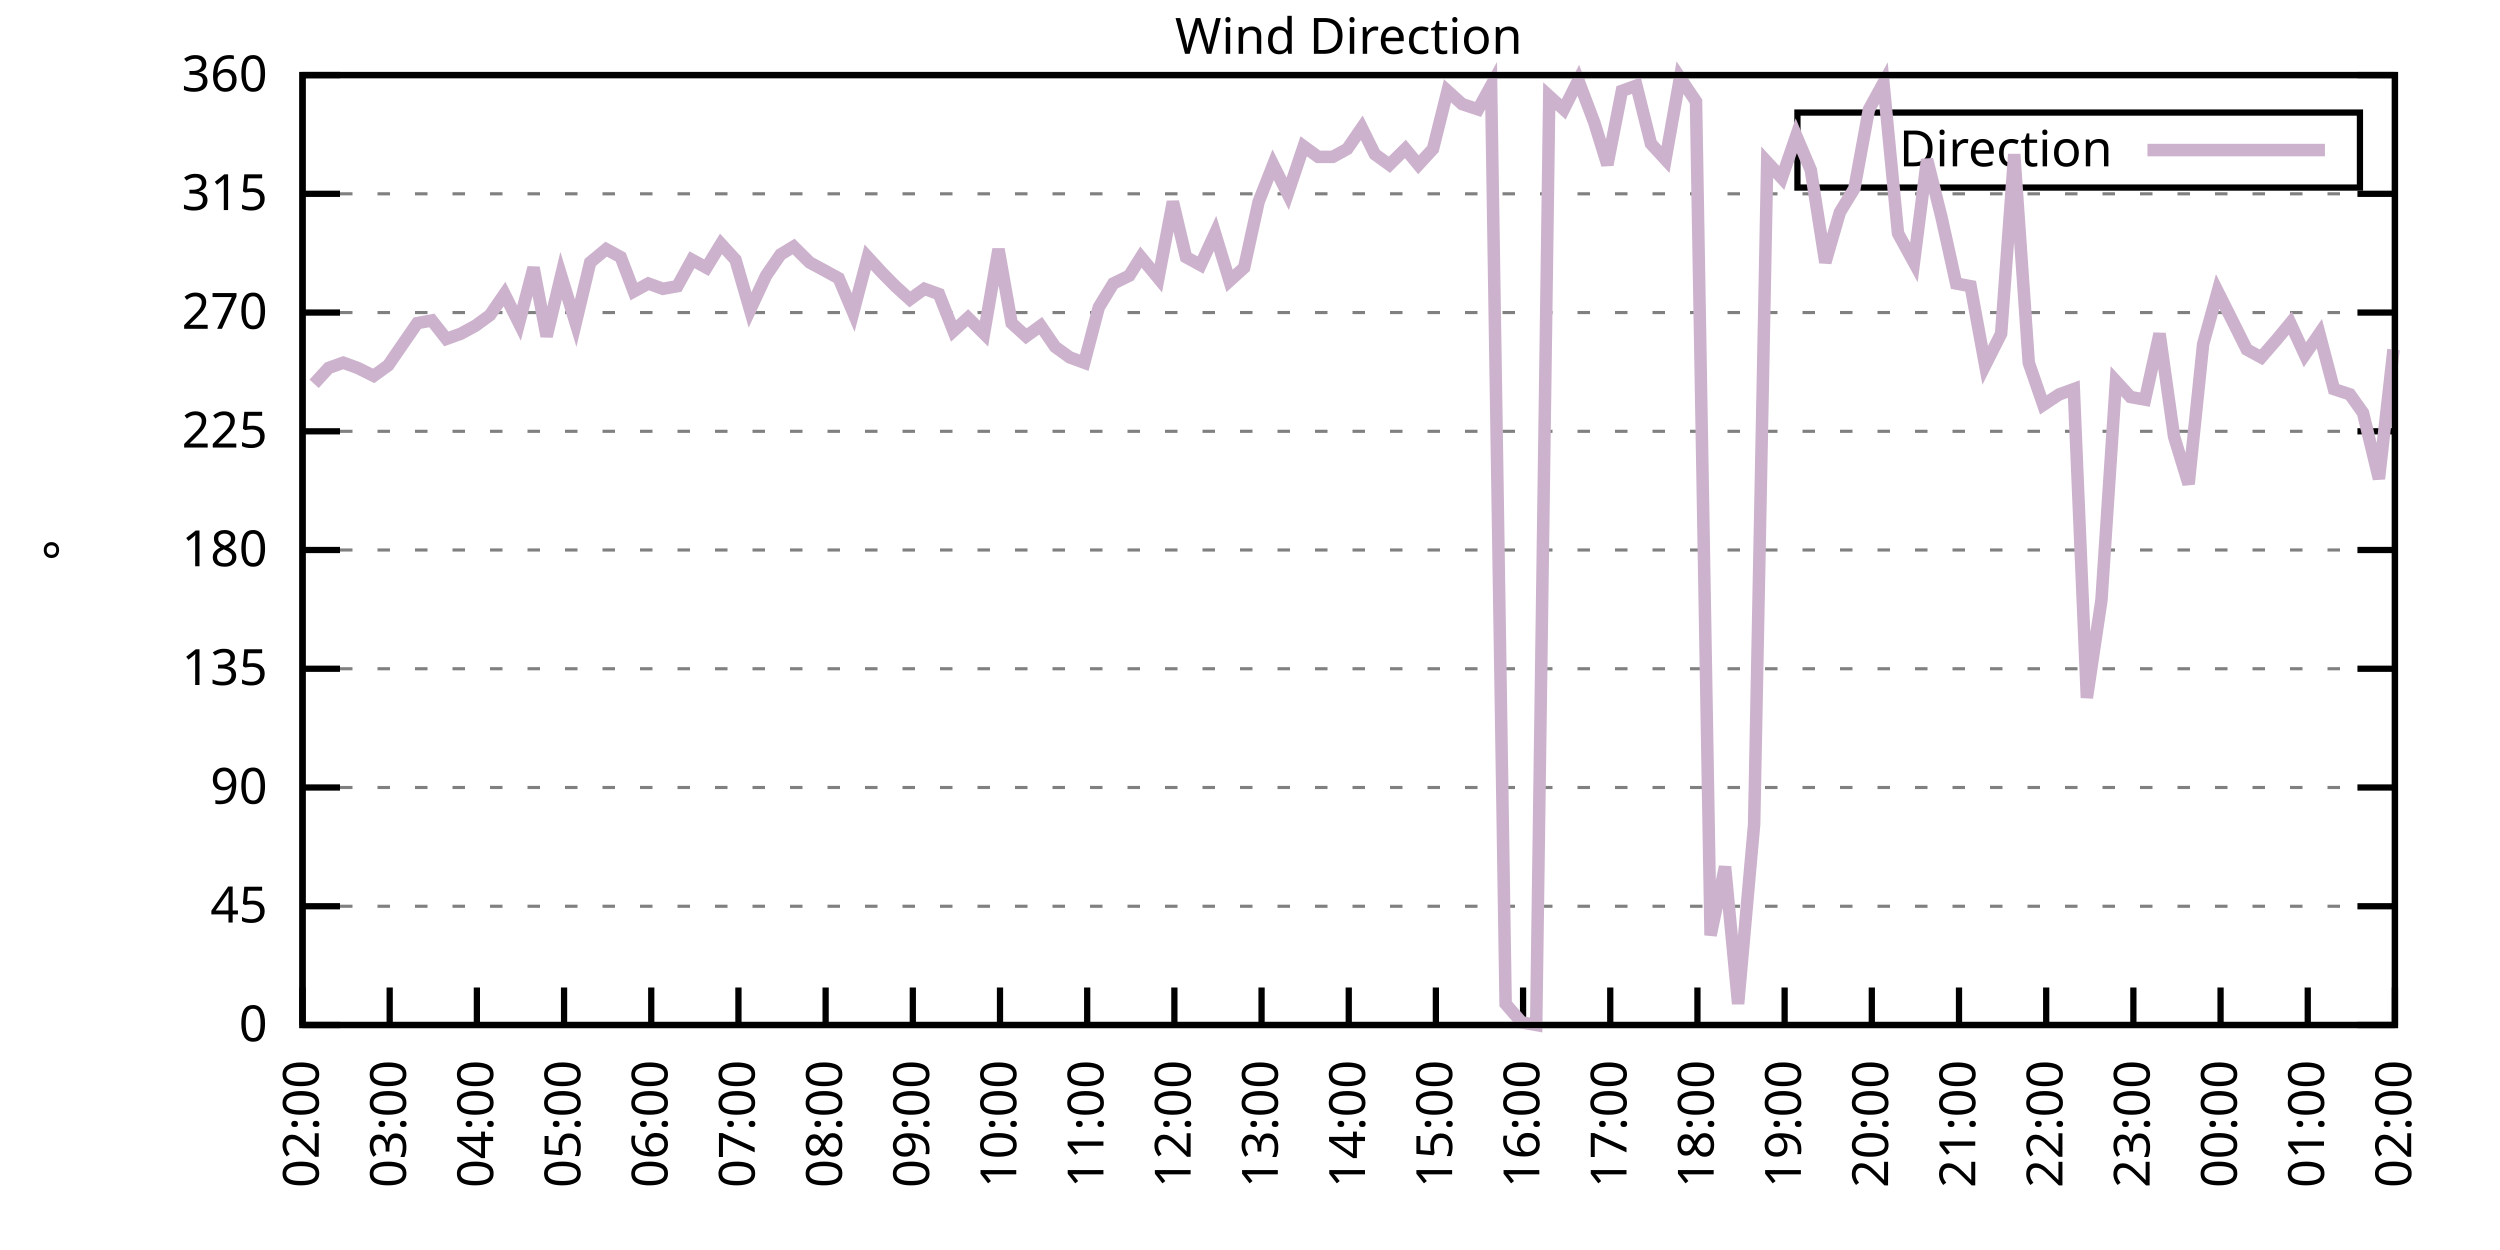
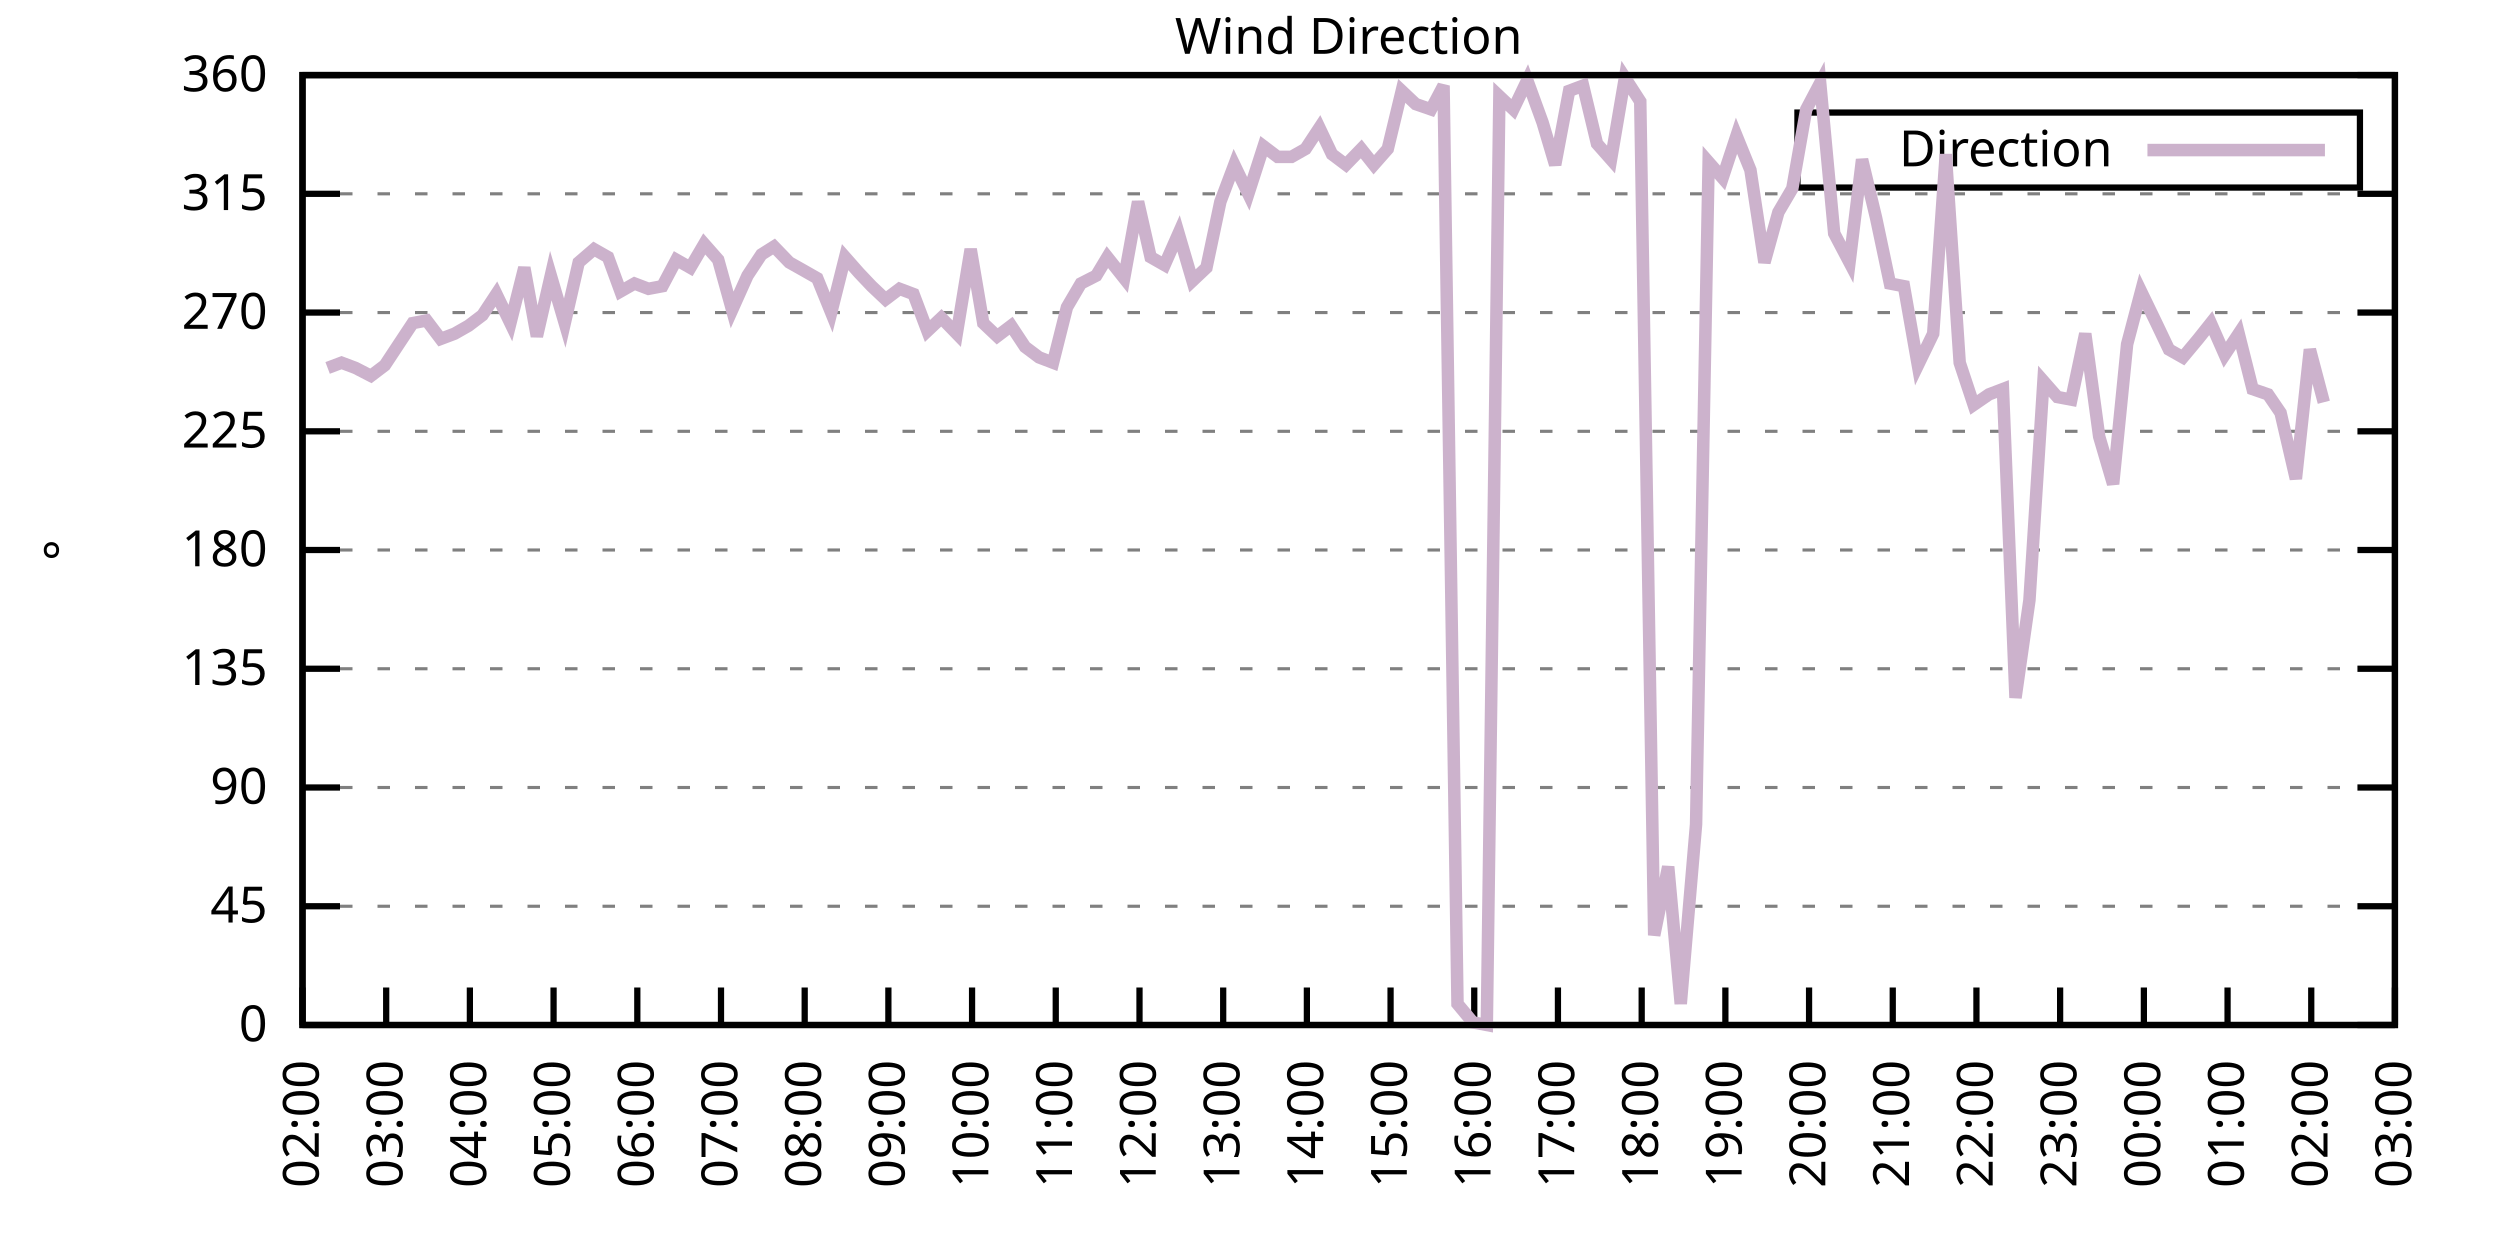
<svg xmlns="http://www.w3.org/2000/svg" xmlns:xlink="http://www.w3.org/1999/xlink" width="400" height="200" viewBox="0 0 400 200">
  <g id="gnuplot_canvas">
    <rect x="0" y="0" width="400" height="200" fill="none" />
    <defs>
      <circle id="gpDot" r="0.5" stroke-width="0.5" stroke="currentColor" />
      <path id="gpPt0" stroke-width="0.333" stroke="currentColor" d="M-1,0 h2 M0,-1 v2" />
      <path id="gpPt1" stroke-width="0.333" stroke="currentColor" d="M-1,-1 L1,1 M1,-1 L-1,1" />
      <path id="gpPt2" stroke-width="0.333" stroke="currentColor" d="M-1,0 L1,0 M0,-1 L0,1 M-1,-1 L1,1 M-1,1 L1,-1" />
      <rect id="gpPt3" stroke-width="0.333" stroke="currentColor" x="-1" y="-1" width="2" height="2" />
      <rect id="gpPt4" stroke-width="0.333" stroke="currentColor" fill="currentColor" x="-1" y="-1" width="2" height="2" />
      <circle id="gpPt5" stroke-width="0.333" stroke="currentColor" cx="0" cy="0" r="1" />
      <use xlink:href="#gpPt5" id="gpPt6" fill="currentColor" stroke="none" />
      <path id="gpPt7" stroke-width="0.333" stroke="currentColor" d="M0,-1.33 L-1.33,0.67 L1.33,0.67 z" />
      <use xlink:href="#gpPt7" id="gpPt8" fill="currentColor" stroke="none" />
      <use xlink:href="#gpPt7" id="gpPt9" stroke="currentColor" transform="rotate(180)" />
      <use xlink:href="#gpPt9" id="gpPt10" fill="currentColor" stroke="none" />
      <use xlink:href="#gpPt3" id="gpPt11" stroke="currentColor" transform="rotate(45)" />
      <use xlink:href="#gpPt11" id="gpPt12" fill="currentColor" stroke="none" />
      <path id="gpPt13" stroke-width="0.333" stroke="currentColor" d="M0,1.330 L1.265,0.411 L0.782,-1.067 L-0.782,-1.076 L-1.265,0.411 z" />
      <use xlink:href="#gpPt13" id="gpPt14" fill="currentColor" stroke="none" />
      <filter id="textbox" filterUnits="objectBoundingBox" x="0" y="0" height="1" width="1">
        <feFlood flood-color="white" flood-opacity="1" result="bgnd" />
        <feComposite in="SourceGraphic" in2="bgnd" operator="atop" />
      </filter>
      <filter id="greybox" filterUnits="objectBoundingBox" x="0" y="0" height="1" width="1">
        <feFlood flood-color="lightgrey" flood-opacity="1" result="grey" />
        <feComposite in="SourceGraphic" in2="grey" operator="atop" />
      </filter>
    </defs>
    <g fill="none" color="white" stroke="currentColor" stroke-width="1.00" stroke-linecap="butt" stroke-linejoin="miter">
</g>
    <g fill="none" color="black" stroke="currentColor" stroke-width="1.00" stroke-linecap="butt" stroke-linejoin="miter">
      <g stroke="none" shape-rendering="crispEdges">
        <polygon fill="rgb(255, 255, 255)" points="48.40,164.00 383.18,164.00 383.18,12.02 48.40,12.02 " />
      </g>
    </g>
    <g fill="none" color="black" stroke="currentColor" stroke-width="1.00" stroke-linecap="butt" stroke-linejoin="miter">
</g>
    <g fill="none" color="black" stroke="black" stroke-width="0.50" stroke-linecap="butt" stroke-linejoin="miter">
</g>
    <g fill="none" color="gray" stroke="currentColor" stroke-width="0.50" stroke-linecap="butt" stroke-linejoin="miter">
      <path stroke="gray" stroke-dasharray="2,4" class="gridline" d="M48.40,164.00 L383.19,164.00  " />
    </g>
    <g fill="none" color="gray" stroke="gray" stroke-width="1.00" stroke-linecap="butt" stroke-linejoin="miter">
</g>
    <g fill="none" color="black" stroke="currentColor" stroke-width="1.00" stroke-linecap="butt" stroke-linejoin="miter">
      <path stroke="black" d="M48.40,164.00 L54.40,164.00 M383.19,164.00 L377.19,164.00  " />
      <g transform="translate(42.80,166.60)" stroke="none" fill="black" font-family="Sans" font-size="8.00" text-anchor="end">
        <text>
          <tspan font-family="Sans"> 0</tspan>
        </text>
      </g>
    </g>
    <g fill="none" color="black" stroke="currentColor" stroke-width="1.00" stroke-linecap="butt" stroke-linejoin="miter">
</g>
    <g fill="none" color="black" stroke="black" stroke-width="0.50" stroke-linecap="butt" stroke-linejoin="miter">
</g>
    <g fill="none" color="gray" stroke="currentColor" stroke-width="0.50" stroke-linecap="butt" stroke-linejoin="miter">
      <path stroke="gray" stroke-dasharray="2,4" class="gridline" d="M48.40,145.00 L383.19,145.00  " />
    </g>
    <g fill="none" color="gray" stroke="gray" stroke-width="1.00" stroke-linecap="butt" stroke-linejoin="miter">
</g>
    <g fill="none" color="black" stroke="currentColor" stroke-width="1.00" stroke-linecap="butt" stroke-linejoin="miter">
      <path stroke="black" d="M48.40,145.00 L54.40,145.00 M383.19,145.00 L377.19,145.00  " />
      <g transform="translate(42.80,147.60)" stroke="none" fill="black" font-family="Sans" font-size="8.00" text-anchor="end">
        <text>
          <tspan font-family="Sans"> 45</tspan>
        </text>
      </g>
    </g>
    <g fill="none" color="black" stroke="currentColor" stroke-width="1.00" stroke-linecap="butt" stroke-linejoin="miter">
</g>
    <g fill="none" color="black" stroke="black" stroke-width="0.50" stroke-linecap="butt" stroke-linejoin="miter">
</g>
    <g fill="none" color="gray" stroke="currentColor" stroke-width="0.50" stroke-linecap="butt" stroke-linejoin="miter">
      <path stroke="gray" stroke-dasharray="2,4" class="gridline" d="M48.40,126.00 L383.19,126.00  " />
    </g>
    <g fill="none" color="gray" stroke="gray" stroke-width="1.00" stroke-linecap="butt" stroke-linejoin="miter">
</g>
    <g fill="none" color="black" stroke="currentColor" stroke-width="1.00" stroke-linecap="butt" stroke-linejoin="miter">
      <path stroke="black" d="M48.40,126.00 L54.40,126.00 M383.19,126.00 L377.19,126.00  " />
      <g transform="translate(42.80,128.60)" stroke="none" fill="black" font-family="Sans" font-size="8.00" text-anchor="end">
        <text>
          <tspan font-family="Sans"> 90</tspan>
        </text>
      </g>
    </g>
    <g fill="none" color="black" stroke="currentColor" stroke-width="1.00" stroke-linecap="butt" stroke-linejoin="miter">
</g>
    <g fill="none" color="black" stroke="black" stroke-width="0.50" stroke-linecap="butt" stroke-linejoin="miter">
</g>
    <g fill="none" color="gray" stroke="currentColor" stroke-width="0.50" stroke-linecap="butt" stroke-linejoin="miter">
      <path stroke="gray" stroke-dasharray="2,4" class="gridline" d="M48.40,107.00 L383.19,107.00  " />
    </g>
    <g fill="none" color="gray" stroke="gray" stroke-width="1.00" stroke-linecap="butt" stroke-linejoin="miter">
</g>
    <g fill="none" color="black" stroke="currentColor" stroke-width="1.00" stroke-linecap="butt" stroke-linejoin="miter">
      <path stroke="black" d="M48.40,107.00 L54.40,107.00 M383.19,107.00 L377.19,107.00  " />
      <g transform="translate(42.80,109.60)" stroke="none" fill="black" font-family="Sans" font-size="8.00" text-anchor="end">
        <text>
          <tspan font-family="Sans"> 135</tspan>
        </text>
      </g>
    </g>
    <g fill="none" color="black" stroke="currentColor" stroke-width="1.00" stroke-linecap="butt" stroke-linejoin="miter">
</g>
    <g fill="none" color="black" stroke="black" stroke-width="0.50" stroke-linecap="butt" stroke-linejoin="miter">
</g>
    <g fill="none" color="gray" stroke="currentColor" stroke-width="0.50" stroke-linecap="butt" stroke-linejoin="miter">
      <path stroke="gray" stroke-dasharray="2,4" class="gridline" d="M48.40,88.00 L383.19,88.00  " />
    </g>
    <g fill="none" color="gray" stroke="gray" stroke-width="1.00" stroke-linecap="butt" stroke-linejoin="miter">
</g>
    <g fill="none" color="black" stroke="currentColor" stroke-width="1.00" stroke-linecap="butt" stroke-linejoin="miter">
      <path stroke="black" d="M48.40,88.00 L54.40,88.00 M383.19,88.00 L377.19,88.00  " />
      <g transform="translate(42.80,90.60)" stroke="none" fill="black" font-family="Sans" font-size="8.00" text-anchor="end">
        <text>
          <tspan font-family="Sans"> 180</tspan>
        </text>
      </g>
    </g>
    <g fill="none" color="black" stroke="currentColor" stroke-width="1.00" stroke-linecap="butt" stroke-linejoin="miter">
</g>
    <g fill="none" color="black" stroke="black" stroke-width="0.50" stroke-linecap="butt" stroke-linejoin="miter">
</g>
    <g fill="none" color="gray" stroke="currentColor" stroke-width="0.50" stroke-linecap="butt" stroke-linejoin="miter">
      <path stroke="gray" stroke-dasharray="2,4" class="gridline" d="M48.40,69.01 L383.19,69.01  " />
    </g>
    <g fill="none" color="gray" stroke="gray" stroke-width="1.00" stroke-linecap="butt" stroke-linejoin="miter">
</g>
    <g fill="none" color="black" stroke="currentColor" stroke-width="1.00" stroke-linecap="butt" stroke-linejoin="miter">
      <path stroke="black" d="M48.40,69.01 L54.40,69.01 M383.19,69.01 L377.19,69.01  " />
      <g transform="translate(42.80,71.61)" stroke="none" fill="black" font-family="Sans" font-size="8.00" text-anchor="end">
        <text>
          <tspan font-family="Sans"> 225</tspan>
        </text>
      </g>
    </g>
    <g fill="none" color="black" stroke="currentColor" stroke-width="1.00" stroke-linecap="butt" stroke-linejoin="miter">
</g>
    <g fill="none" color="black" stroke="black" stroke-width="0.50" stroke-linecap="butt" stroke-linejoin="miter">
</g>
    <g fill="none" color="gray" stroke="currentColor" stroke-width="0.50" stroke-linecap="butt" stroke-linejoin="miter">
      <path stroke="gray" stroke-dasharray="2,4" class="gridline" d="M48.40,50.01 L383.19,50.01  " />
    </g>
    <g fill="none" color="gray" stroke="gray" stroke-width="1.00" stroke-linecap="butt" stroke-linejoin="miter">
</g>
    <g fill="none" color="black" stroke="currentColor" stroke-width="1.00" stroke-linecap="butt" stroke-linejoin="miter">
      <path stroke="black" d="M48.40,50.01 L54.40,50.01 M383.19,50.01 L377.19,50.01  " />
      <g transform="translate(42.80,52.61)" stroke="none" fill="black" font-family="Sans" font-size="8.00" text-anchor="end">
        <text>
          <tspan font-family="Sans"> 270</tspan>
        </text>
      </g>
    </g>
    <g fill="none" color="black" stroke="currentColor" stroke-width="1.00" stroke-linecap="butt" stroke-linejoin="miter">
</g>
    <g fill="none" color="black" stroke="black" stroke-width="0.50" stroke-linecap="butt" stroke-linejoin="miter">
</g>
    <g fill="none" color="gray" stroke="currentColor" stroke-width="0.50" stroke-linecap="butt" stroke-linejoin="miter">
      <path stroke="gray" stroke-dasharray="2,4" class="gridline" d="M48.40,31.01 L383.19,31.01  " />
    </g>
    <g fill="none" color="gray" stroke="gray" stroke-width="1.00" stroke-linecap="butt" stroke-linejoin="miter">
</g>
    <g fill="none" color="black" stroke="currentColor" stroke-width="1.00" stroke-linecap="butt" stroke-linejoin="miter">
      <path stroke="black" d="M48.40,31.01 L54.40,31.01 M383.19,31.01 L377.19,31.01  " />
      <g transform="translate(42.80,33.61)" stroke="none" fill="black" font-family="Sans" font-size="8.00" text-anchor="end">
        <text>
          <tspan font-family="Sans"> 315</tspan>
        </text>
      </g>
    </g>
    <g fill="none" color="black" stroke="currentColor" stroke-width="1.00" stroke-linecap="butt" stroke-linejoin="miter">
</g>
    <g fill="none" color="black" stroke="black" stroke-width="0.50" stroke-linecap="butt" stroke-linejoin="miter">
</g>
    <g fill="none" color="gray" stroke="currentColor" stroke-width="0.50" stroke-linecap="butt" stroke-linejoin="miter">
      <path stroke="gray" stroke-dasharray="2,4" class="gridline" d="M48.40,12.01 L383.19,12.01  " />
    </g>
    <g fill="none" color="gray" stroke="gray" stroke-width="1.00" stroke-linecap="butt" stroke-linejoin="miter">
</g>
    <g fill="none" color="black" stroke="currentColor" stroke-width="1.00" stroke-linecap="butt" stroke-linejoin="miter">
      <path stroke="black" d="M48.40,12.01 L54.40,12.01 M383.19,12.01 L377.19,12.01  " />
      <g transform="translate(42.80,14.61)" stroke="none" fill="black" font-family="Sans" font-size="8.00" text-anchor="end">
        <text>
          <tspan font-family="Sans"> 360</tspan>
        </text>
      </g>
    </g>
    <g fill="none" color="black" stroke="currentColor" stroke-width="1.00" stroke-linecap="butt" stroke-linejoin="miter">
      <path stroke="black" d="M48.40,164.00 L48.40,158.00  " />
      <g transform="translate(51.00,169.60) rotate(270.00)" stroke="none" fill="black" font-family="Sans" font-size="8.00" text-anchor="end">
        <text>
          <tspan font-family="Sans">02:00</tspan>
        </text>
      </g>
    </g>
    <g fill="none" color="black" stroke="currentColor" stroke-width="1.00" stroke-linecap="butt" stroke-linejoin="miter">
-       <path stroke="black" d="M62.35,164.00 L62.35,158.00  " />
-       <g transform="translate(64.95,169.60) rotate(270.00)" stroke="none" fill="black" font-family="Sans" font-size="8.00" text-anchor="end">
+       <path stroke="black" d="M61.79,164.00 L61.79,158.00  " />
+       <g transform="translate(64.39,169.60) rotate(270.00)" stroke="none" fill="black" font-family="Sans" font-size="8.00" text-anchor="end">
        <text>
          <tspan font-family="Sans">03:00</tspan>
        </text>
      </g>
    </g>
    <g fill="none" color="black" stroke="currentColor" stroke-width="1.00" stroke-linecap="butt" stroke-linejoin="miter">
-       <path stroke="black" d="M76.30,164.00 L76.30,158.00  " />
-       <g transform="translate(78.90,169.60) rotate(270.00)" stroke="none" fill="black" font-family="Sans" font-size="8.00" text-anchor="end">
+       <path stroke="black" d="M75.18,164.00 L75.18,158.00  " />
+       <g transform="translate(77.78,169.60) rotate(270.00)" stroke="none" fill="black" font-family="Sans" font-size="8.00" text-anchor="end">
        <text>
          <tspan font-family="Sans">04:00</tspan>
        </text>
      </g>
    </g>
    <g fill="none" color="black" stroke="currentColor" stroke-width="1.00" stroke-linecap="butt" stroke-linejoin="miter">
-       <path stroke="black" d="M90.25,164.00 L90.25,158.00  " />
-       <g transform="translate(92.85,169.60) rotate(270.00)" stroke="none" fill="black" font-family="Sans" font-size="8.00" text-anchor="end">
+       <path stroke="black" d="M88.57,164.00 L88.57,158.00  " />
+       <g transform="translate(91.17,169.60) rotate(270.00)" stroke="none" fill="black" font-family="Sans" font-size="8.00" text-anchor="end">
        <text>
          <tspan font-family="Sans">05:00</tspan>
        </text>
      </g>
    </g>
    <g fill="none" color="black" stroke="currentColor" stroke-width="1.00" stroke-linecap="butt" stroke-linejoin="miter">
-       <path stroke="black" d="M104.20,164.00 L104.20,158.00  " />
-       <g transform="translate(106.80,169.60) rotate(270.00)" stroke="none" fill="black" font-family="Sans" font-size="8.00" text-anchor="end">
+       <path stroke="black" d="M101.97,164.00 L101.97,158.00  " />
+       <g transform="translate(104.57,169.60) rotate(270.00)" stroke="none" fill="black" font-family="Sans" font-size="8.00" text-anchor="end">
        <text>
          <tspan font-family="Sans">06:00</tspan>
        </text>
      </g>
    </g>
    <g fill="none" color="black" stroke="currentColor" stroke-width="1.00" stroke-linecap="butt" stroke-linejoin="miter">
-       <path stroke="black" d="M118.15,164.00 L118.15,158.00  " />
-       <g transform="translate(120.75,169.60) rotate(270.00)" stroke="none" fill="black" font-family="Sans" font-size="8.00" text-anchor="end">
+       <path stroke="black" d="M115.36,164.00 L115.36,158.00  " />
+       <g transform="translate(117.96,169.60) rotate(270.00)" stroke="none" fill="black" font-family="Sans" font-size="8.00" text-anchor="end">
        <text>
          <tspan font-family="Sans">07:00</tspan>
        </text>
      </g>
    </g>
    <g fill="none" color="black" stroke="currentColor" stroke-width="1.00" stroke-linecap="butt" stroke-linejoin="miter">
-       <path stroke="black" d="M132.10,164.00 L132.10,158.00  " />
-       <g transform="translate(134.70,169.60) rotate(270.00)" stroke="none" fill="black" font-family="Sans" font-size="8.00" text-anchor="end">
+       <path stroke="black" d="M128.75,164.00 L128.75,158.00  " />
+       <g transform="translate(131.35,169.60) rotate(270.00)" stroke="none" fill="black" font-family="Sans" font-size="8.00" text-anchor="end">
        <text>
          <tspan font-family="Sans">08:00</tspan>
        </text>
      </g>
    </g>
    <g fill="none" color="black" stroke="currentColor" stroke-width="1.00" stroke-linecap="butt" stroke-linejoin="miter">
-       <path stroke="black" d="M146.05,164.00 L146.05,158.00  " />
-       <g transform="translate(148.65,169.60) rotate(270.00)" stroke="none" fill="black" font-family="Sans" font-size="8.00" text-anchor="end">
+       <path stroke="black" d="M142.14,164.00 L142.14,158.00  " />
+       <g transform="translate(144.74,169.60) rotate(270.00)" stroke="none" fill="black" font-family="Sans" font-size="8.00" text-anchor="end">
        <text>
          <tspan font-family="Sans">09:00</tspan>
        </text>
      </g>
    </g>
    <g fill="none" color="black" stroke="currentColor" stroke-width="1.00" stroke-linecap="butt" stroke-linejoin="miter">
-       <path stroke="black" d="M160.00,164.00 L160.00,158.00  " />
-       <g transform="translate(162.60,169.60) rotate(270.00)" stroke="none" fill="black" font-family="Sans" font-size="8.00" text-anchor="end">
+       <path stroke="black" d="M155.53,164.00 L155.53,158.00  " />
+       <g transform="translate(158.13,169.60) rotate(270.00)" stroke="none" fill="black" font-family="Sans" font-size="8.00" text-anchor="end">
        <text>
          <tspan font-family="Sans">10:00</tspan>
        </text>
      </g>
    </g>
    <g fill="none" color="black" stroke="currentColor" stroke-width="1.00" stroke-linecap="butt" stroke-linejoin="miter">
-       <path stroke="black" d="M173.95,164.00 L173.95,158.00  " />
-       <g transform="translate(176.55,169.60) rotate(270.00)" stroke="none" fill="black" font-family="Sans" font-size="8.00" text-anchor="end">
+       <path stroke="black" d="M168.92,164.00 L168.92,158.00  " />
+       <g transform="translate(171.52,169.60) rotate(270.00)" stroke="none" fill="black" font-family="Sans" font-size="8.00" text-anchor="end">
        <text>
          <tspan font-family="Sans">11:00</tspan>
        </text>
      </g>
    </g>
    <g fill="none" color="black" stroke="currentColor" stroke-width="1.00" stroke-linecap="butt" stroke-linejoin="miter">
-       <path stroke="black" d="M187.90,164.00 L187.90,158.00  " />
-       <g transform="translate(190.50,169.60) rotate(270.00)" stroke="none" fill="black" font-family="Sans" font-size="8.00" text-anchor="end">
+       <path stroke="black" d="M182.32,164.00 L182.32,158.00  " />
+       <g transform="translate(184.92,169.60) rotate(270.00)" stroke="none" fill="black" font-family="Sans" font-size="8.00" text-anchor="end">
        <text>
          <tspan font-family="Sans">12:00</tspan>
        </text>
      </g>
    </g>
    <g fill="none" color="black" stroke="currentColor" stroke-width="1.00" stroke-linecap="butt" stroke-linejoin="miter">
-       <path stroke="black" d="M201.85,164.00 L201.85,158.00  " />
-       <g transform="translate(204.45,169.60) rotate(270.00)" stroke="none" fill="black" font-family="Sans" font-size="8.00" text-anchor="end">
+       <path stroke="black" d="M195.71,164.00 L195.71,158.00  " />
+       <g transform="translate(198.31,169.60) rotate(270.00)" stroke="none" fill="black" font-family="Sans" font-size="8.00" text-anchor="end">
        <text>
          <tspan font-family="Sans">13:00</tspan>
        </text>
      </g>
    </g>
    <g fill="none" color="black" stroke="currentColor" stroke-width="1.00" stroke-linecap="butt" stroke-linejoin="miter">
-       <path stroke="black" d="M215.80,164.00 L215.80,158.00  " />
-       <g transform="translate(218.40,169.60) rotate(270.00)" stroke="none" fill="black" font-family="Sans" font-size="8.00" text-anchor="end">
+       <path stroke="black" d="M209.10,164.00 L209.10,158.00  " />
+       <g transform="translate(211.70,169.60) rotate(270.00)" stroke="none" fill="black" font-family="Sans" font-size="8.00" text-anchor="end">
        <text>
          <tspan font-family="Sans">14:00</tspan>
        </text>
      </g>
    </g>
    <g fill="none" color="black" stroke="currentColor" stroke-width="1.00" stroke-linecap="butt" stroke-linejoin="miter">
-       <path stroke="black" d="M229.74,164.00 L229.74,158.00  " />
-       <g transform="translate(232.34,169.60) rotate(270.00)" stroke="none" fill="black" font-family="Sans" font-size="8.00" text-anchor="end">
+       <path stroke="black" d="M222.49,164.00 L222.49,158.00  " />
+       <g transform="translate(225.09,169.60) rotate(270.00)" stroke="none" fill="black" font-family="Sans" font-size="8.00" text-anchor="end">
        <text>
          <tspan font-family="Sans">15:00</tspan>
        </text>
      </g>
    </g>
    <g fill="none" color="black" stroke="currentColor" stroke-width="1.00" stroke-linecap="butt" stroke-linejoin="miter">
-       <path stroke="black" d="M243.69,164.00 L243.69,158.00  " />
-       <g transform="translate(246.29,169.60) rotate(270.00)" stroke="none" fill="black" font-family="Sans" font-size="8.00" text-anchor="end">
+       <path stroke="black" d="M235.88,164.00 L235.88,158.00  " />
+       <g transform="translate(238.48,169.60) rotate(270.00)" stroke="none" fill="black" font-family="Sans" font-size="8.00" text-anchor="end">
        <text>
          <tspan font-family="Sans">16:00</tspan>
        </text>
      </g>
    </g>
    <g fill="none" color="black" stroke="currentColor" stroke-width="1.00" stroke-linecap="butt" stroke-linejoin="miter">
-       <path stroke="black" d="M257.64,164.00 L257.64,158.00  " />
-       <g transform="translate(260.24,169.60) rotate(270.00)" stroke="none" fill="black" font-family="Sans" font-size="8.00" text-anchor="end">
+       <path stroke="black" d="M249.27,164.00 L249.27,158.00  " />
+       <g transform="translate(251.87,169.60) rotate(270.00)" stroke="none" fill="black" font-family="Sans" font-size="8.00" text-anchor="end">
        <text>
          <tspan font-family="Sans">17:00</tspan>
        </text>
      </g>
    </g>
    <g fill="none" color="black" stroke="currentColor" stroke-width="1.00" stroke-linecap="butt" stroke-linejoin="miter">
-       <path stroke="black" d="M271.59,164.00 L271.59,158.00  " />
-       <g transform="translate(274.19,169.60) rotate(270.00)" stroke="none" fill="black" font-family="Sans" font-size="8.00" text-anchor="end">
+       <path stroke="black" d="M262.67,164.00 L262.67,158.00  " />
+       <g transform="translate(265.27,169.60) rotate(270.00)" stroke="none" fill="black" font-family="Sans" font-size="8.00" text-anchor="end">
        <text>
          <tspan font-family="Sans">18:00</tspan>
        </text>
      </g>
    </g>
    <g fill="none" color="black" stroke="currentColor" stroke-width="1.00" stroke-linecap="butt" stroke-linejoin="miter">
-       <path stroke="black" d="M285.54,164.00 L285.54,158.00  " />
-       <g transform="translate(288.14,169.60) rotate(270.00)" stroke="none" fill="black" font-family="Sans" font-size="8.00" text-anchor="end">
+       <path stroke="black" d="M276.06,164.00 L276.06,158.00  " />
+       <g transform="translate(278.66,169.60) rotate(270.00)" stroke="none" fill="black" font-family="Sans" font-size="8.00" text-anchor="end">
        <text>
          <tspan font-family="Sans">19:00</tspan>
        </text>
      </g>
    </g>
    <g fill="none" color="black" stroke="currentColor" stroke-width="1.00" stroke-linecap="butt" stroke-linejoin="miter">
-       <path stroke="black" d="M299.49,164.00 L299.49,158.00  " />
-       <g transform="translate(302.09,169.60) rotate(270.00)" stroke="none" fill="black" font-family="Sans" font-size="8.00" text-anchor="end">
+       <path stroke="black" d="M289.45,164.00 L289.45,158.00  " />
+       <g transform="translate(292.05,169.60) rotate(270.00)" stroke="none" fill="black" font-family="Sans" font-size="8.00" text-anchor="end">
        <text>
          <tspan font-family="Sans">20:00</tspan>
        </text>
      </g>
    </g>
    <g fill="none" color="black" stroke="currentColor" stroke-width="1.00" stroke-linecap="butt" stroke-linejoin="miter">
-       <path stroke="black" d="M313.44,164.00 L313.44,158.00  " />
-       <g transform="translate(316.04,169.60) rotate(270.00)" stroke="none" fill="black" font-family="Sans" font-size="8.00" text-anchor="end">
+       <path stroke="black" d="M302.84,164.00 L302.84,158.00  " />
+       <g transform="translate(305.44,169.60) rotate(270.00)" stroke="none" fill="black" font-family="Sans" font-size="8.00" text-anchor="end">
        <text>
          <tspan font-family="Sans">21:00</tspan>
        </text>
      </g>
    </g>
    <g fill="none" color="black" stroke="currentColor" stroke-width="1.00" stroke-linecap="butt" stroke-linejoin="miter">
-       <path stroke="black" d="M327.39,164.00 L327.39,158.00  " />
-       <g transform="translate(329.99,169.60) rotate(270.00)" stroke="none" fill="black" font-family="Sans" font-size="8.00" text-anchor="end">
+       <path stroke="black" d="M316.23,164.00 L316.23,158.00  " />
+       <g transform="translate(318.83,169.60) rotate(270.00)" stroke="none" fill="black" font-family="Sans" font-size="8.00" text-anchor="end">
        <text>
          <tspan font-family="Sans">22:00</tspan>
        </text>
      </g>
    </g>
    <g fill="none" color="black" stroke="currentColor" stroke-width="1.00" stroke-linecap="butt" stroke-linejoin="miter">
-       <path stroke="black" d="M341.34,164.00 L341.34,158.00  " />
-       <g transform="translate(343.94,169.60) rotate(270.00)" stroke="none" fill="black" font-family="Sans" font-size="8.00" text-anchor="end">
+       <path stroke="black" d="M329.62,164.00 L329.62,158.00  " />
+       <g transform="translate(332.22,169.60) rotate(270.00)" stroke="none" fill="black" font-family="Sans" font-size="8.00" text-anchor="end">
        <text>
          <tspan font-family="Sans">23:00</tspan>
        </text>
      </g>
    </g>
    <g fill="none" color="black" stroke="currentColor" stroke-width="1.00" stroke-linecap="butt" stroke-linejoin="miter">
-       <path stroke="black" d="M355.29,164.00 L355.29,158.00  " />
-       <g transform="translate(357.89,169.60) rotate(270.00)" stroke="none" fill="black" font-family="Sans" font-size="8.00" text-anchor="end">
+       <path stroke="black" d="M343.02,164.00 L343.02,158.00  " />
+       <g transform="translate(345.62,169.60) rotate(270.00)" stroke="none" fill="black" font-family="Sans" font-size="8.00" text-anchor="end">
        <text>
          <tspan font-family="Sans">00:00</tspan>
        </text>
      </g>
    </g>
    <g fill="none" color="black" stroke="currentColor" stroke-width="1.00" stroke-linecap="butt" stroke-linejoin="miter">
-       <path stroke="black" d="M369.24,164.00 L369.24,158.00  " />
-       <g transform="translate(371.84,169.60) rotate(270.00)" stroke="none" fill="black" font-family="Sans" font-size="8.00" text-anchor="end">
+       <path stroke="black" d="M356.41,164.00 L356.41,158.00  " />
+       <g transform="translate(359.01,169.60) rotate(270.00)" stroke="none" fill="black" font-family="Sans" font-size="8.00" text-anchor="end">
        <text>
          <tspan font-family="Sans">01:00</tspan>
+         </text>
+       </g>
+     </g>
+     <g fill="none" color="black" stroke="currentColor" stroke-width="1.00" stroke-linecap="butt" stroke-linejoin="miter">
+       <path stroke="black" d="M369.80,164.00 L369.80,158.00  " />
+       <g transform="translate(372.40,169.60) rotate(270.00)" stroke="none" fill="black" font-family="Sans" font-size="8.00" text-anchor="end">
+         <text>
+           <tspan font-family="Sans">02:00</tspan>
        </text>
      </g>
    </g>
    <g fill="none" color="black" stroke="currentColor" stroke-width="1.00" stroke-linecap="butt" stroke-linejoin="miter">
      <path stroke="black" d="M383.19,164.00 L383.19,158.00  " />
      <g transform="translate(385.79,169.60) rotate(270.00)" stroke="none" fill="black" font-family="Sans" font-size="8.00" text-anchor="end">
        <text>
-           <tspan font-family="Sans">02:00</tspan>
+           <tspan font-family="Sans">03:00</tspan>
        </text>
      </g>
    </g>
    <g fill="none" color="black" stroke="currentColor" stroke-width="1.00" stroke-linecap="butt" stroke-linejoin="miter">
</g>
    <g fill="none" color="black" stroke="currentColor" stroke-width="1.00" stroke-linecap="butt" stroke-linejoin="miter">
      <path stroke="black" d="M48.40,12.01 L48.40,164.00 L383.19,164.00 L383.19,12.01 L48.40,12.01 Z  " />
    </g>
    <g fill="none" color="black" stroke="currentColor" stroke-width="1.00" stroke-linecap="butt" stroke-linejoin="miter">
</g>
    <g fill="none" color="black" stroke="currentColor" stroke-width="1.00" stroke-linecap="butt" stroke-linejoin="miter">
      <path stroke="black" d="M287.59,30.01 L287.59,18.01 L377.59,18.01 L377.59,30.01 L287.59,30.01 Z  " />
    </g>
    <g id="Wind_direction_plot_1">
      <g fill="none" color="white" stroke="black" stroke-width="2.00" stroke-linecap="butt" stroke-linejoin="miter">
</g>
      <g fill="none" color="black" stroke="currentColor" stroke-width="2.00" stroke-linecap="butt" stroke-linejoin="miter">
        <g transform="translate(337.99,26.61)" stroke="none" fill="black" font-family="Sans" font-size="8.00" text-anchor="end">
          <text>
            <tspan font-family="Sans">Direction</tspan>
          </text>
        </g>
      </g>
      <g fill="none" color="black" stroke="currentColor" stroke-width="2.00" stroke-linecap="butt" stroke-linejoin="miter">
-         <path stroke="rgb(204, 178, 204)" d="M343.59,24.01 L371.99,24.01 M50.26,61.41 L52.58,58.87 L54.91,58.03 L57.23,58.87 L59.79,60.14 L62.12,58.45   L64.44,55.07 L66.77,51.70 L69.09,51.27 L71.42,54.23 L73.74,53.39 L76.07,52.12 L78.39,50.43 L80.72,47.05   L83.04,51.70 L85.37,42.83 L87.46,53.81 L89.78,44.10 L92.11,51.70 L94.43,41.99 L96.99,39.87 L99.32,41.14   L101.41,46.63 L103.73,45.36 L106.06,46.21 L108.38,45.79 L110.71,41.56 L113.03,42.83 L115.36,39.03 L117.68,41.56   L120.01,49.59 L122.57,44.10 L124.89,40.72 L126.98,39.45 L129.54,41.99 L131.87,43.25 L134.19,44.52 L136.51,50.01   L138.84,41.14 L141.16,43.67 L143.26,45.79 L145.58,47.90 L147.91,46.21 L150.23,47.05 L152.56,52.96 L154.88,50.85   L157.44,53.39 L159.76,39.87 L161.86,51.70 L164.18,53.81 L166.51,52.12 L168.83,55.50 L171.16,57.18 L173.48,58.03   L175.81,49.16 L178.13,45.36 L180.69,44.10 L182.55,41.14 L185.34,44.52 L187.66,32.28 L189.76,41.14 L192.08,42.41   L194.41,37.34 L196.73,44.94 L199.06,42.83 L201.38,32.28 L203.71,26.36 L206.03,31.01 L208.59,23.41 L210.91,25.10   L213.24,25.10 L215.56,23.83 L217.89,20.45 L219.98,24.68 L222.30,26.36 L224.86,23.83 L226.95,26.36 L229.28,23.83   L231.60,14.54 L233.93,16.65 L236.49,17.50 L238.58,13.70 L240.90,160.62 L243.46,163.58 L245.79,164.00 L247.88,15.39   L250.20,17.50 L252.53,12.85 L255.09,19.61 L257.18,26.36 L259.50,14.54 L261.83,13.70 L264.15,22.99 L266.48,25.52   L268.80,12.43 L271.36,16.23 L273.69,149.65 L276.01,138.67 L278.10,160.62 L280.66,131.91 L282.75,25.94 L285.08,28.48   L287.40,21.72 L289.73,27.21 L292.05,41.99 L294.38,33.96 L296.70,30.16 L299.03,17.50 L301.35,13.28 L303.68,37.34   L306.23,41.99 L308.33,25.52 L310.65,34.81 L312.98,45.36 L315.30,45.79 L317.63,58.45 L320.18,53.39 L322.28,24.68   L324.60,58.03 L326.93,64.78 L329.48,63.10 L331.81,62.25 L333.90,111.65 L336.23,96.03 L338.55,60.98 L340.88,63.52   L343.20,63.94 L345.53,53.39 L347.85,69.85 L350.18,77.45 L352.50,55.07 L354.83,46.63 L357.38,51.70 L359.48,55.92   L361.80,57.18 L364.36,54.23 L366.45,51.70 L368.78,56.76 L371.10,53.39 L373.43,62.25 L375.98,63.10 L378.08,66.05   L380.63,76.61 L382.96,55.92  " />
+         <path stroke="rgb(204, 178, 204)" d="M343.59,24.01 L371.99,24.01 M52.42,58.87 L54.65,58.03 L56.88,58.87 L59.34,60.14 L61.57,58.45 L63.80,55.07   L66.03,51.70 L68.26,51.27 L70.50,54.23 L72.73,53.39 L74.96,52.12 L77.19,50.43 L79.42,47.05 L81.66,51.70   L83.89,42.83 L85.90,53.81 L88.13,44.10 L90.36,51.70 L92.59,41.99 L95.05,39.87 L97.28,41.14 L99.29,46.63   L101.52,45.36 L103.75,46.21 L105.98,45.79 L108.22,41.56 L110.45,42.83 L112.68,39.03 L114.91,41.56 L117.14,49.59   L119.60,44.10 L121.83,40.72 L123.84,39.45 L126.29,41.99 L128.53,43.25 L130.76,44.52 L132.99,50.01 L135.22,41.14   L137.45,43.67 L139.46,45.79 L141.69,47.90 L143.93,46.21 L146.16,47.05 L148.39,52.96 L150.62,50.85 L153.08,53.39   L155.31,39.87 L157.32,51.70 L159.55,53.81 L161.78,52.12 L164.01,55.50 L166.25,57.18 L168.48,58.03 L170.71,49.16   L172.94,45.36 L175.40,44.10 L177.18,41.14 L179.86,44.52 L182.09,32.28 L184.10,41.14 L186.33,42.41 L188.57,37.34   L190.80,44.94 L193.03,42.83 L195.26,32.28 L197.49,26.36 L199.73,31.01 L202.18,23.41 L204.41,25.10 L206.64,25.10   L208.88,23.83 L211.11,20.45 L213.12,24.68 L215.35,26.36 L217.80,23.83 L219.81,26.36 L222.04,23.83 L224.28,14.54   L226.51,16.65 L228.96,17.50 L230.97,13.70 L233.20,160.62 L235.66,163.58 L237.89,164.00 L239.90,15.39 L242.13,17.50   L244.36,12.85 L246.82,19.61 L248.83,26.36 L251.06,14.54 L253.29,13.70 L255.52,22.99 L257.76,25.52 L259.99,12.43   L262.44,16.23 L264.67,149.65 L266.91,138.67 L268.92,160.62 L271.37,131.91 L273.38,25.94 L275.61,28.48 L277.84,21.72   L280.07,27.21 L282.31,41.99 L284.54,33.96 L286.77,30.16 L289.00,17.50 L291.23,13.28 L293.47,37.34 L295.92,41.99   L297.93,25.52 L300.16,34.81 L302.39,45.36 L304.63,45.79 L306.86,58.45 L309.31,53.39 L311.32,24.68 L313.55,58.03   L315.79,64.78 L318.24,63.10 L320.47,62.25 L322.48,111.65 L324.71,96.03 L326.95,60.98 L329.18,63.52 L331.41,63.94   L333.64,53.39 L335.87,69.85 L338.10,77.45 L340.34,55.07 L342.57,46.63 L345.02,51.70 L347.03,55.92 L349.26,57.18   L351.72,54.23 L353.73,51.70 L355.96,56.76 L358.19,53.39 L360.42,62.25 L362.88,63.10 L364.89,66.05 L367.34,76.61   L369.58,55.92 L371.81,64.36  " />
      </g>
    </g>
    <g fill="none" color="black" stroke="currentColor" stroke-width="2.00" stroke-linecap="butt" stroke-linejoin="miter">
</g>
    <g fill="none" color="black" stroke="black" stroke-width="1.00" stroke-linecap="butt" stroke-linejoin="miter">
</g>
    <g fill="none" color="black" stroke="currentColor" stroke-width="1.00" stroke-linecap="butt" stroke-linejoin="miter">
      <path stroke="black" d="M48.40,12.01 L48.40,164.00 L383.19,164.00 L383.19,12.01 L48.40,12.01 Z  " />
      <g transform="translate(12.80,88.01) rotate(270.00)" stroke="none" fill="black" font-family="Sans" font-size="8.00" text-anchor="middle">
        <text>
          <tspan font-family="Sans">°</tspan>
        </text>
      </g>
    </g>
    <g fill="none" color="black" stroke="currentColor" stroke-width="1.00" stroke-linecap="butt" stroke-linejoin="miter">
</g>
    <g fill="none" color="black" stroke="currentColor" stroke-width="1.00" stroke-linecap="butt" stroke-linejoin="miter">
      <g transform="translate(215.79,8.61)" stroke="none" fill="black" font-family="Sans" font-size="8.00" text-anchor="middle">
        <text>
          <tspan font-family="Sans">Wind Direction</tspan>
        </text>
      </g>
    </g>
    <g fill="none" color="black" stroke="currentColor" stroke-width="1.00" stroke-linecap="butt" stroke-linejoin="miter">
</g>
  </g>
</svg>
